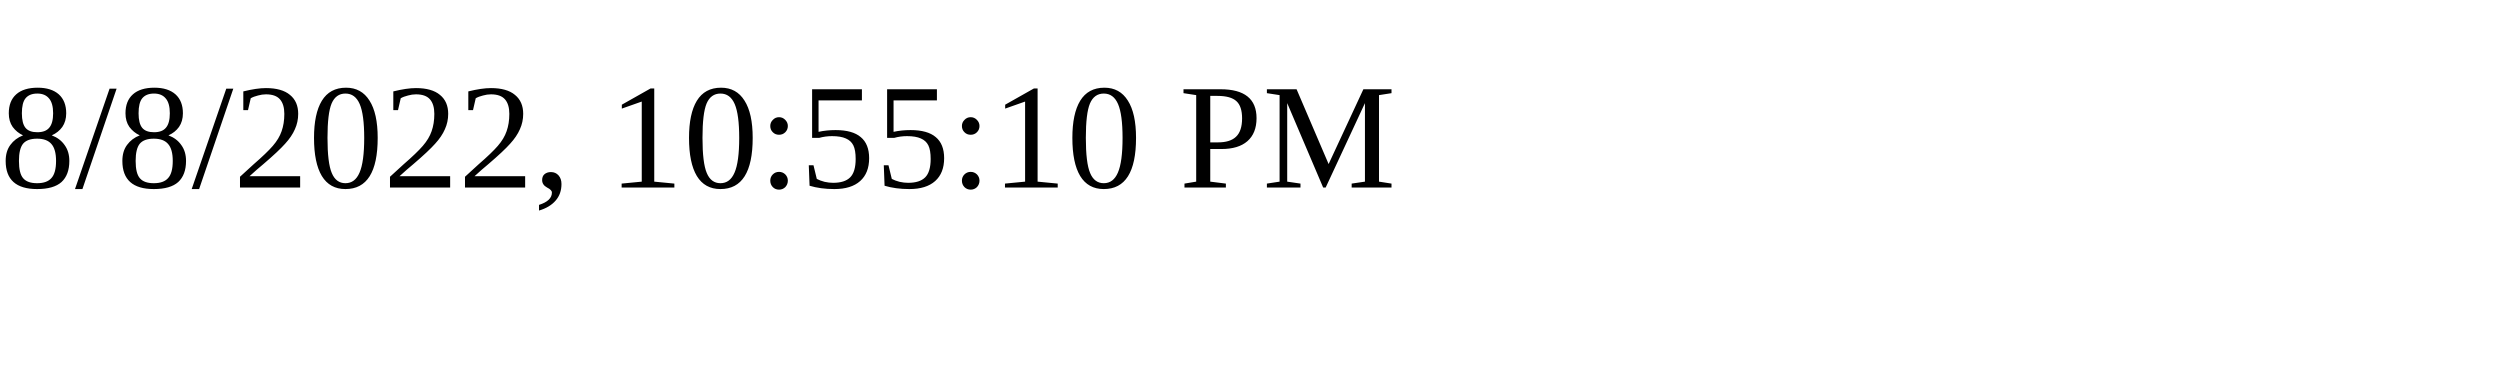
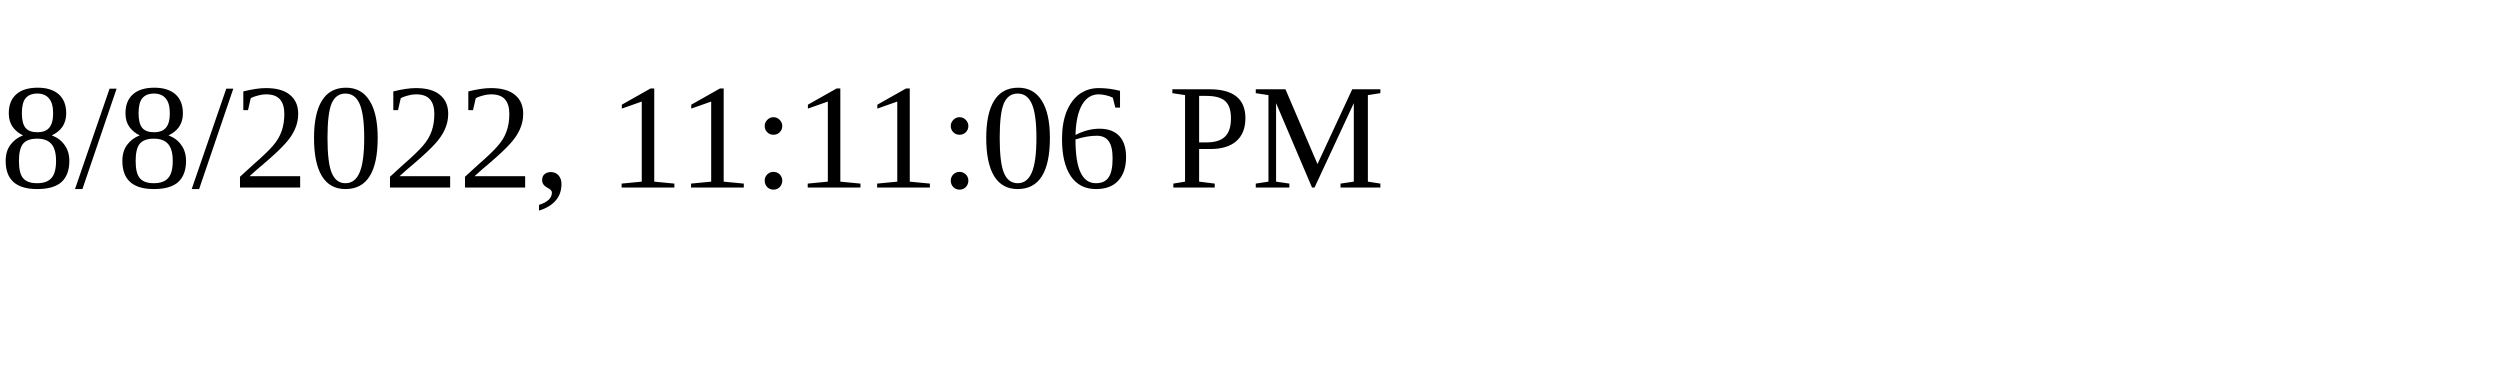
<svg xmlns="http://www.w3.org/2000/svg" height="30" width="200">
-   <text x="0" y="15">8/8/2022, 10:55:10 PM</text>
+   <text x="0" y="15">8/8/2022, 11:11:06 PM</text>
</svg>
